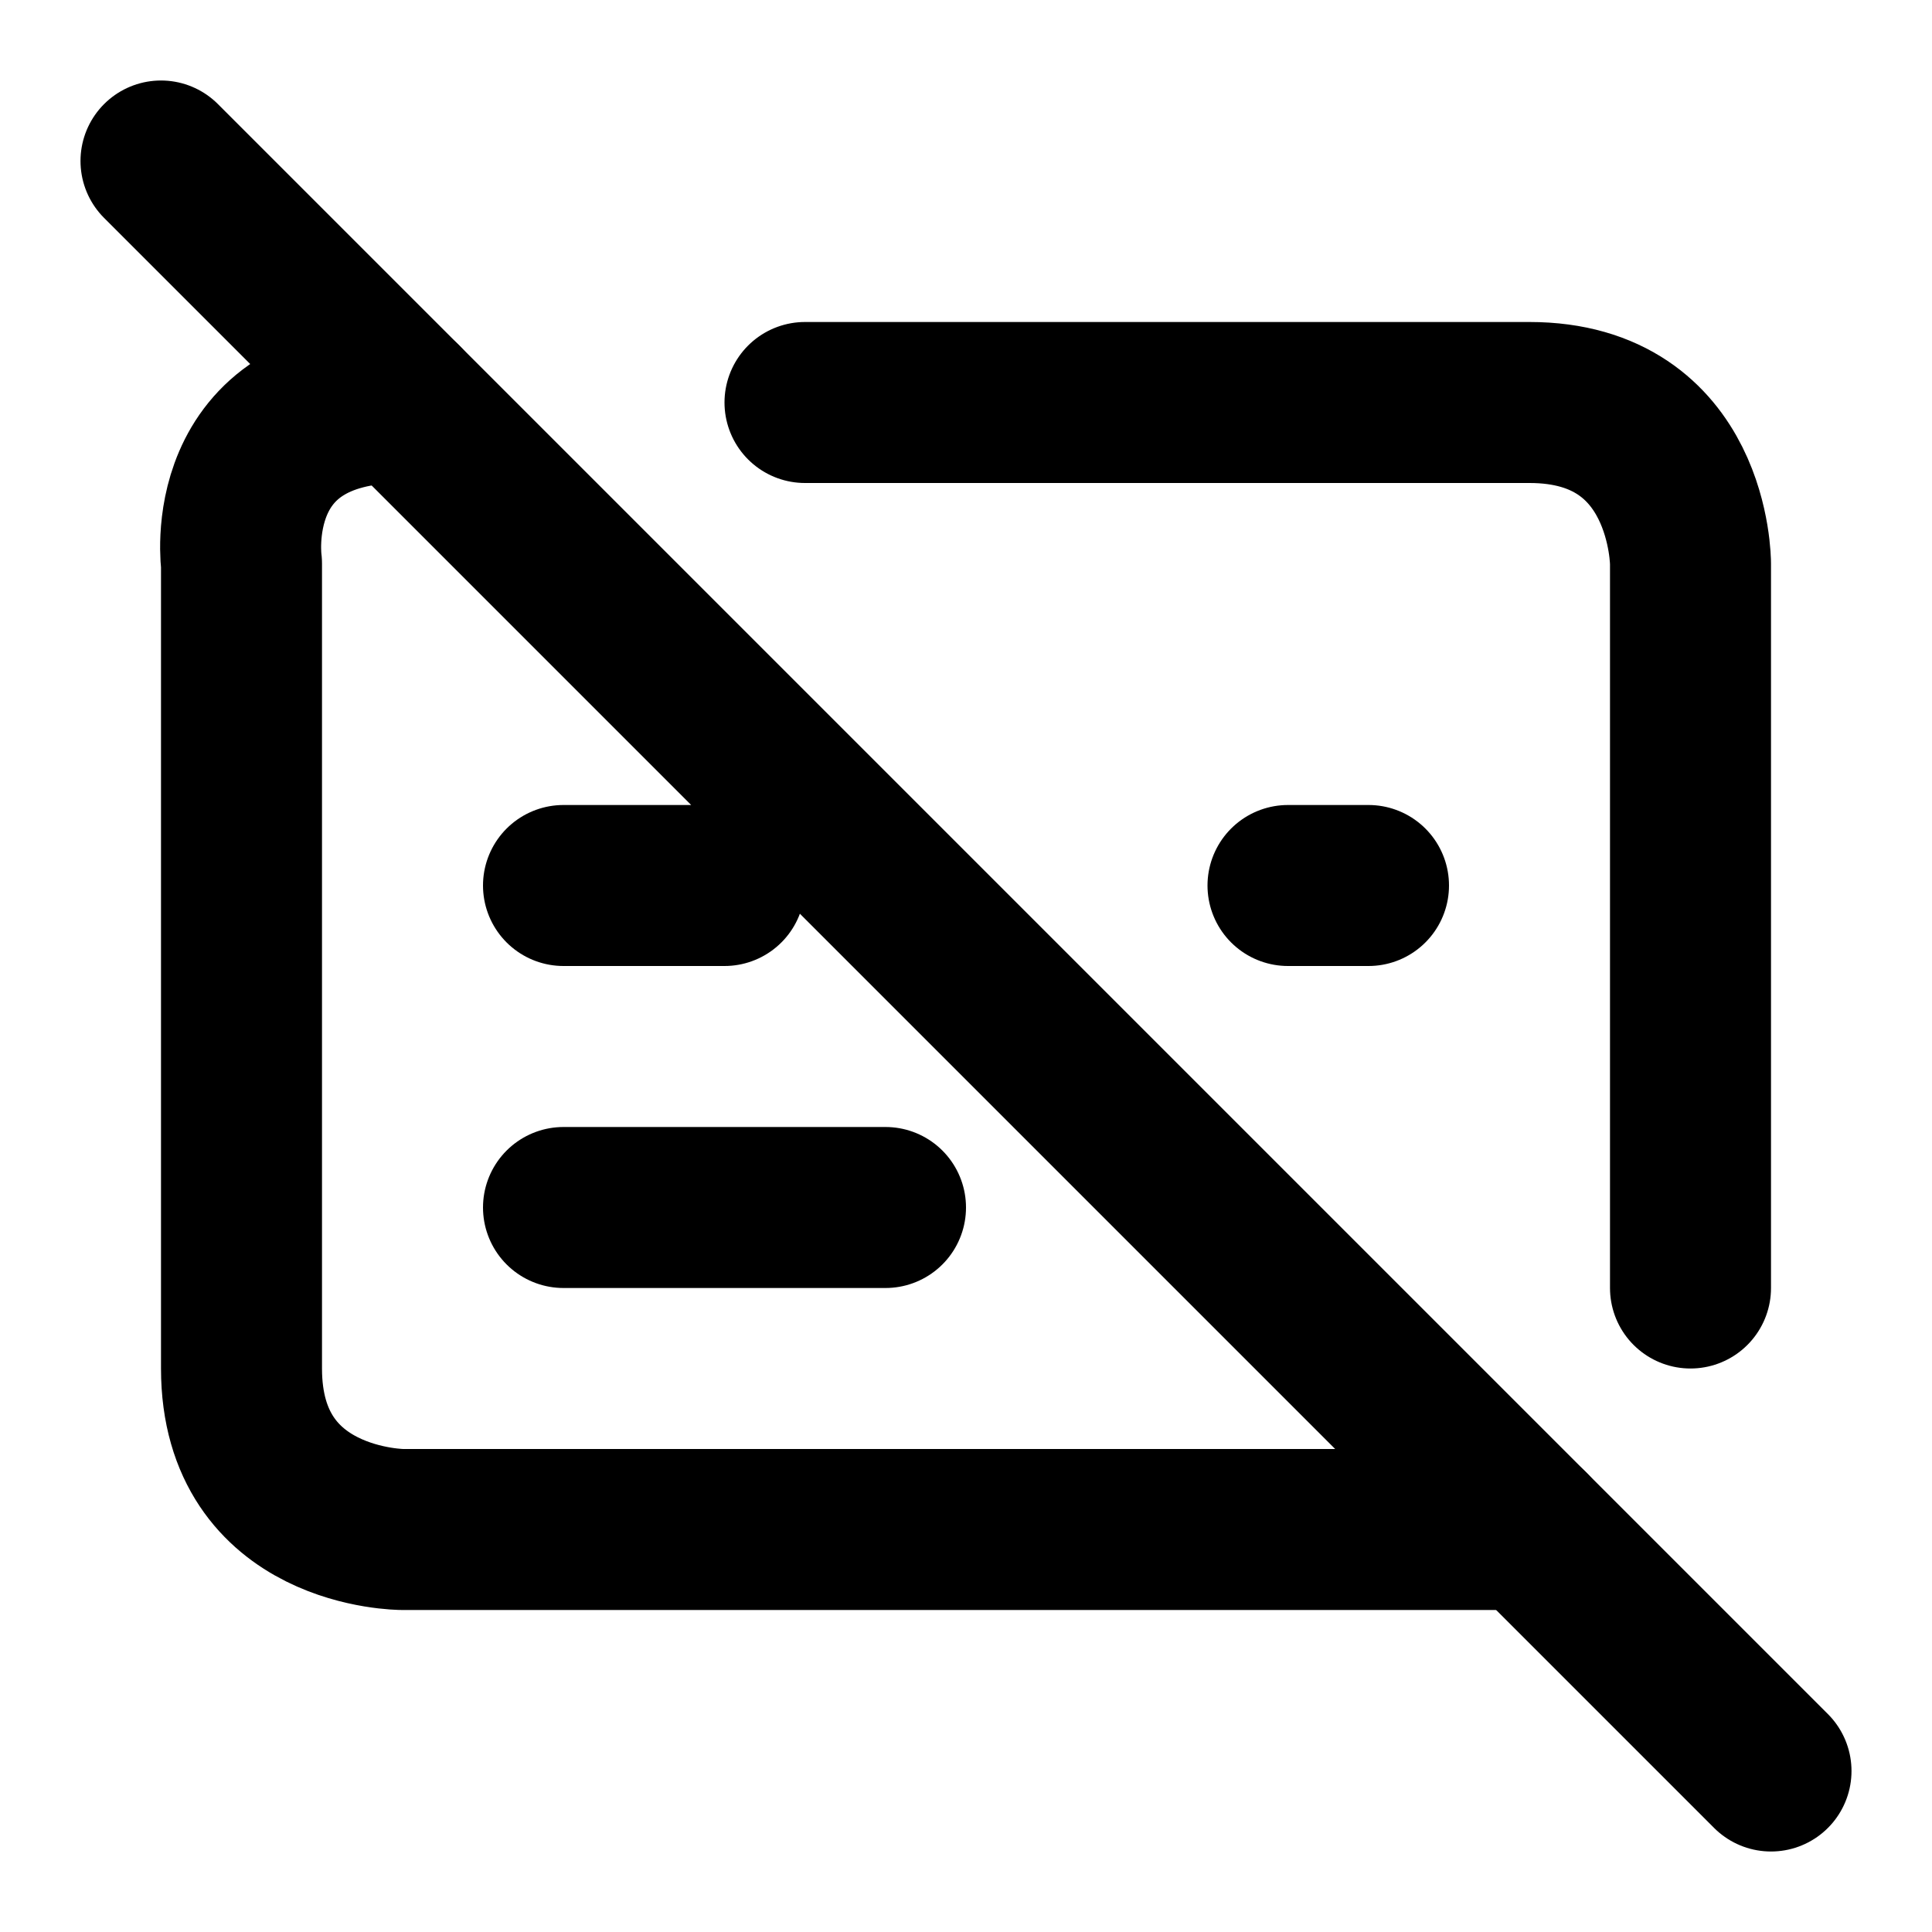
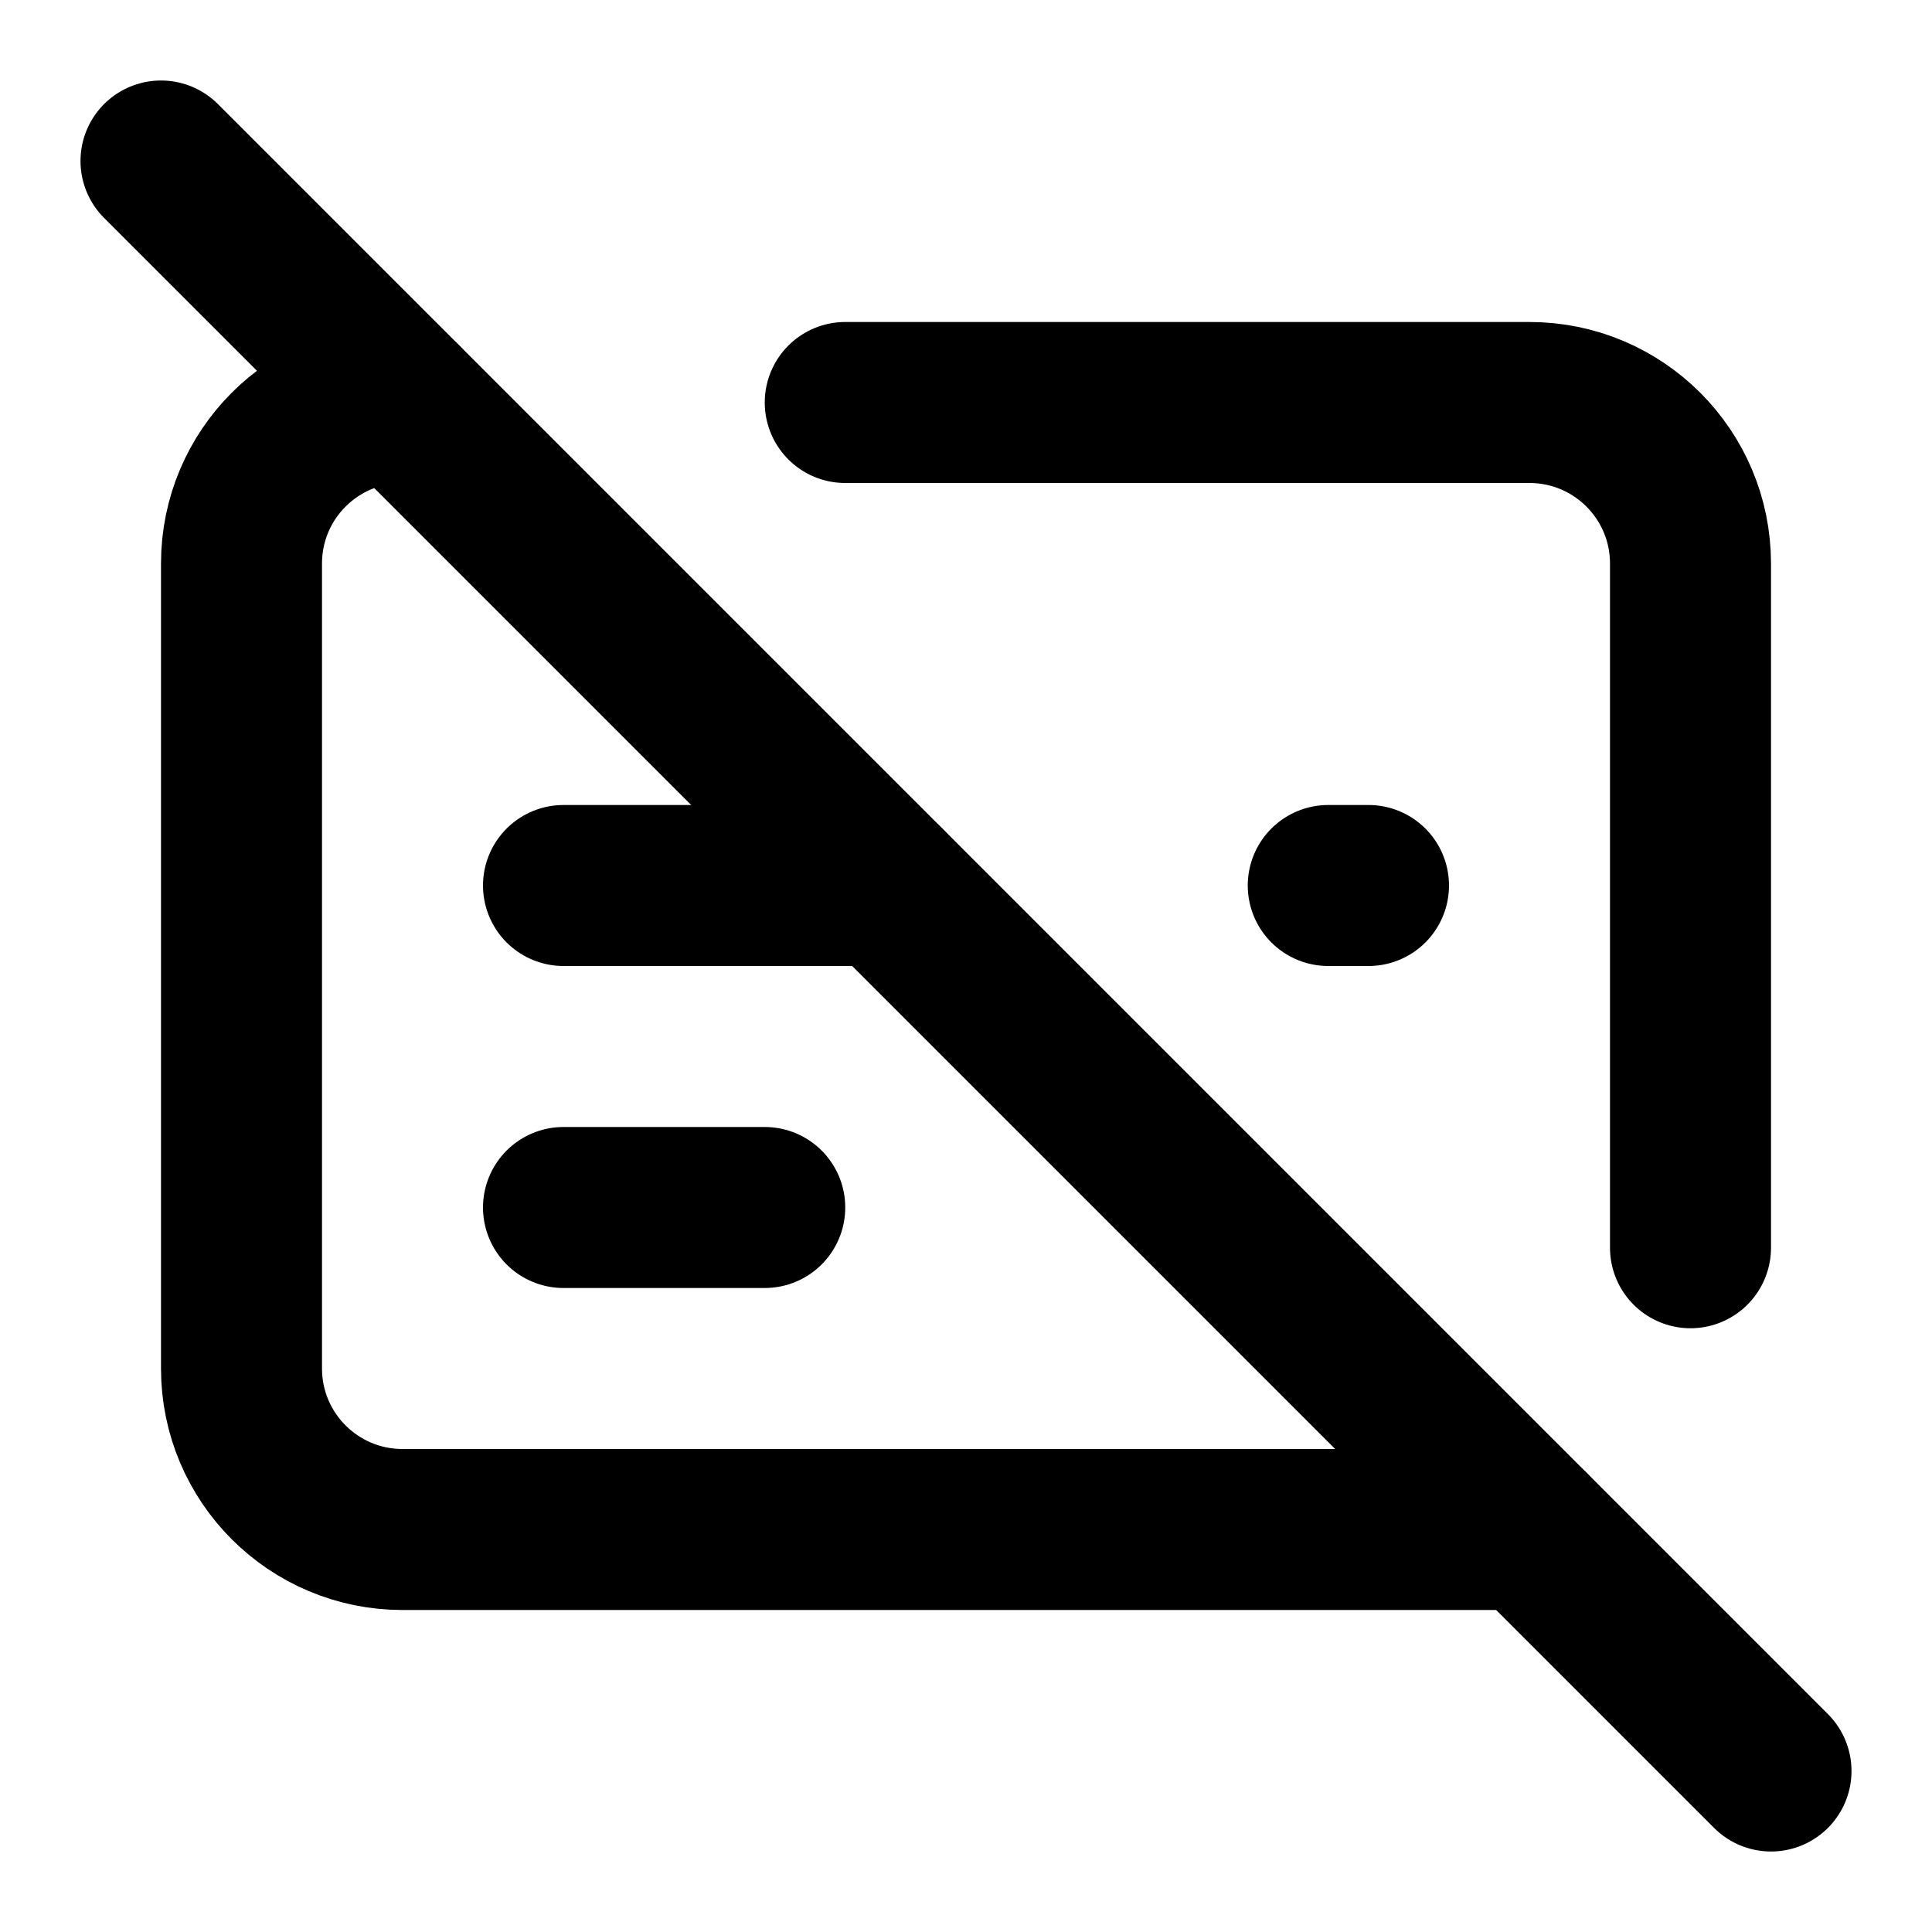
<svg xmlns="http://www.w3.org/2000/svg" width="24" height="24" viewBox="0 0 24 24" fill="none" stroke="currentColor" stroke-width="2" stroke-linecap="round" stroke-linejoin="round">
-   <path d="M7 15h4M7 11h2M2 2l20 20" />
-   <path d="M17 11h-1M19 19H5s-2 0-2-2V7s-.28-2 2-2M21 16V7s0-2-2-2h-9" />
+   <path d="M10.5 5H19a2 2 0 0 1 2 2v8.5" />
+   <path d="M17 11h-.5" />
+   <path d="M19 19H5a2 2 0 0 1-2-2V7a2 2 0 0 1 2-2" />
+   <path d="m2 2 20 20" />
+   <path d="M7 11h4" />
+   <path d="M7 15h2.5" />
</svg>
